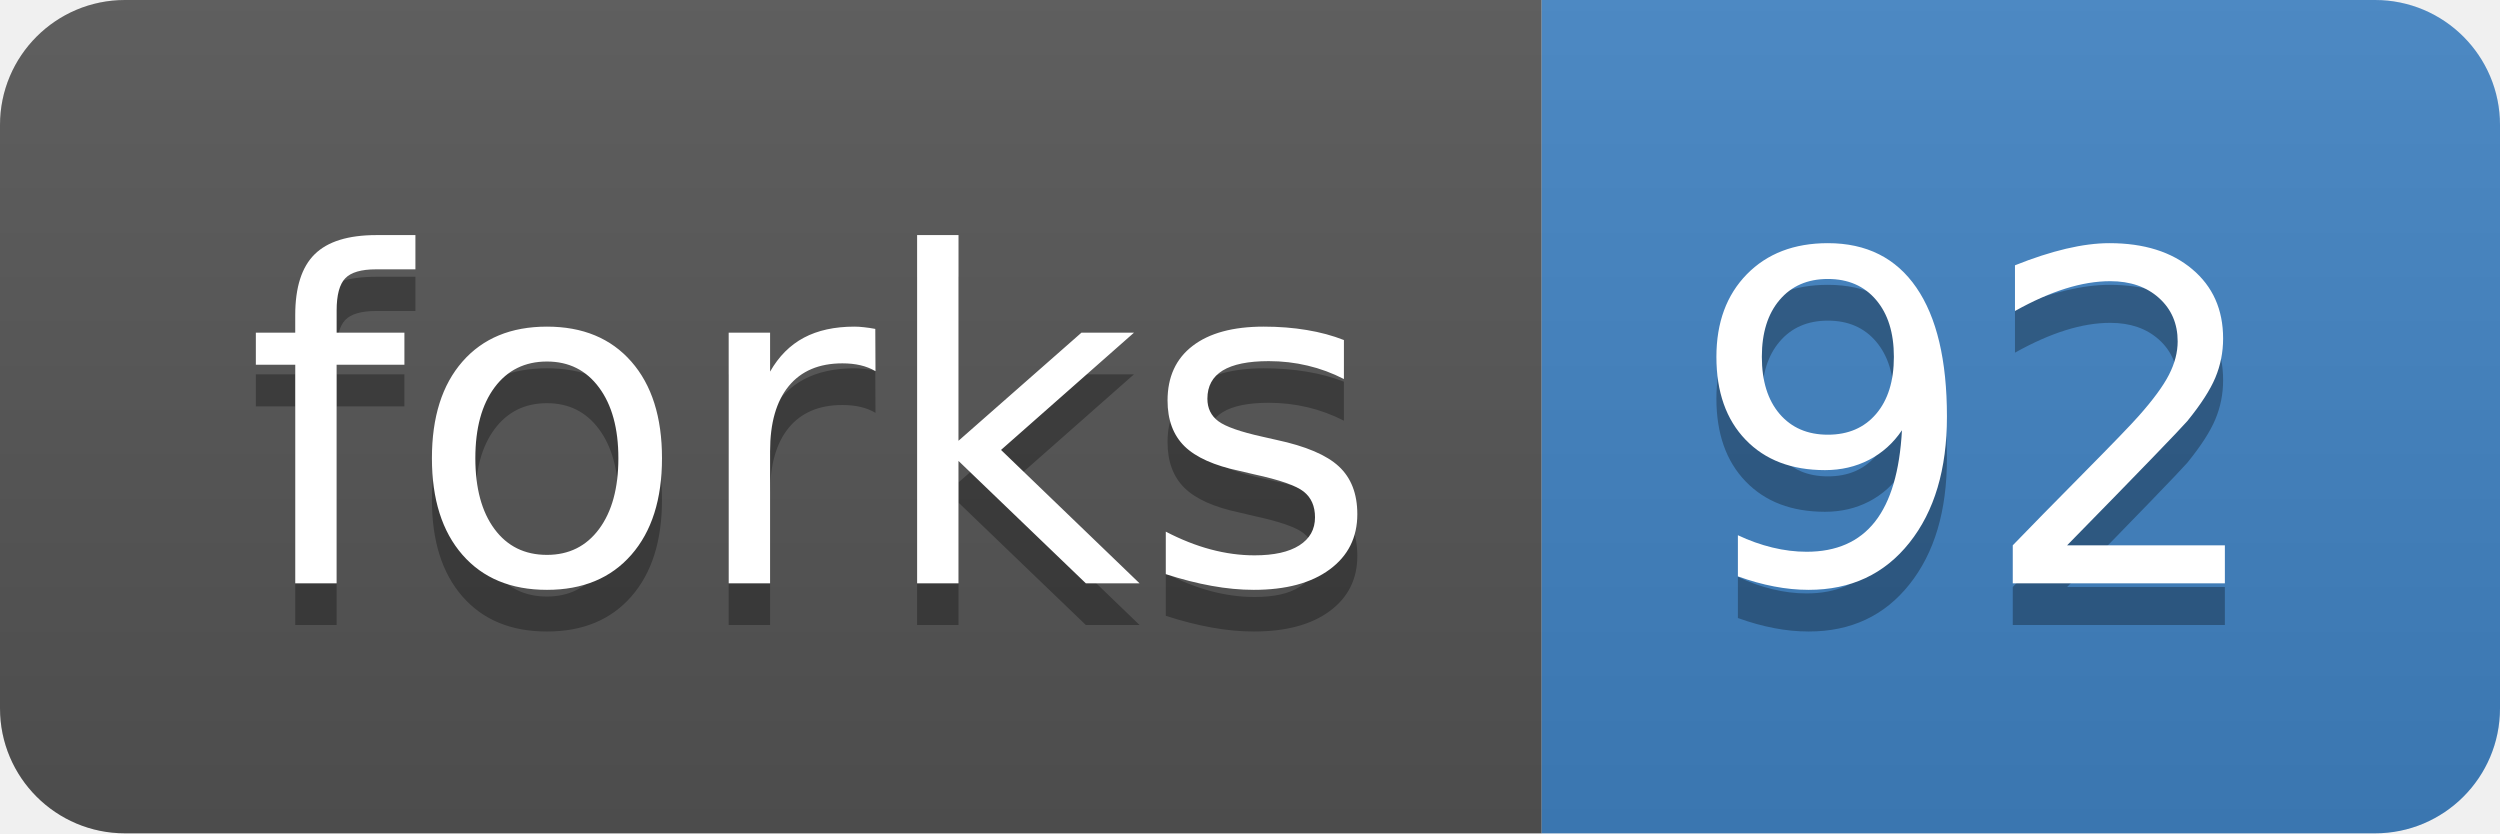
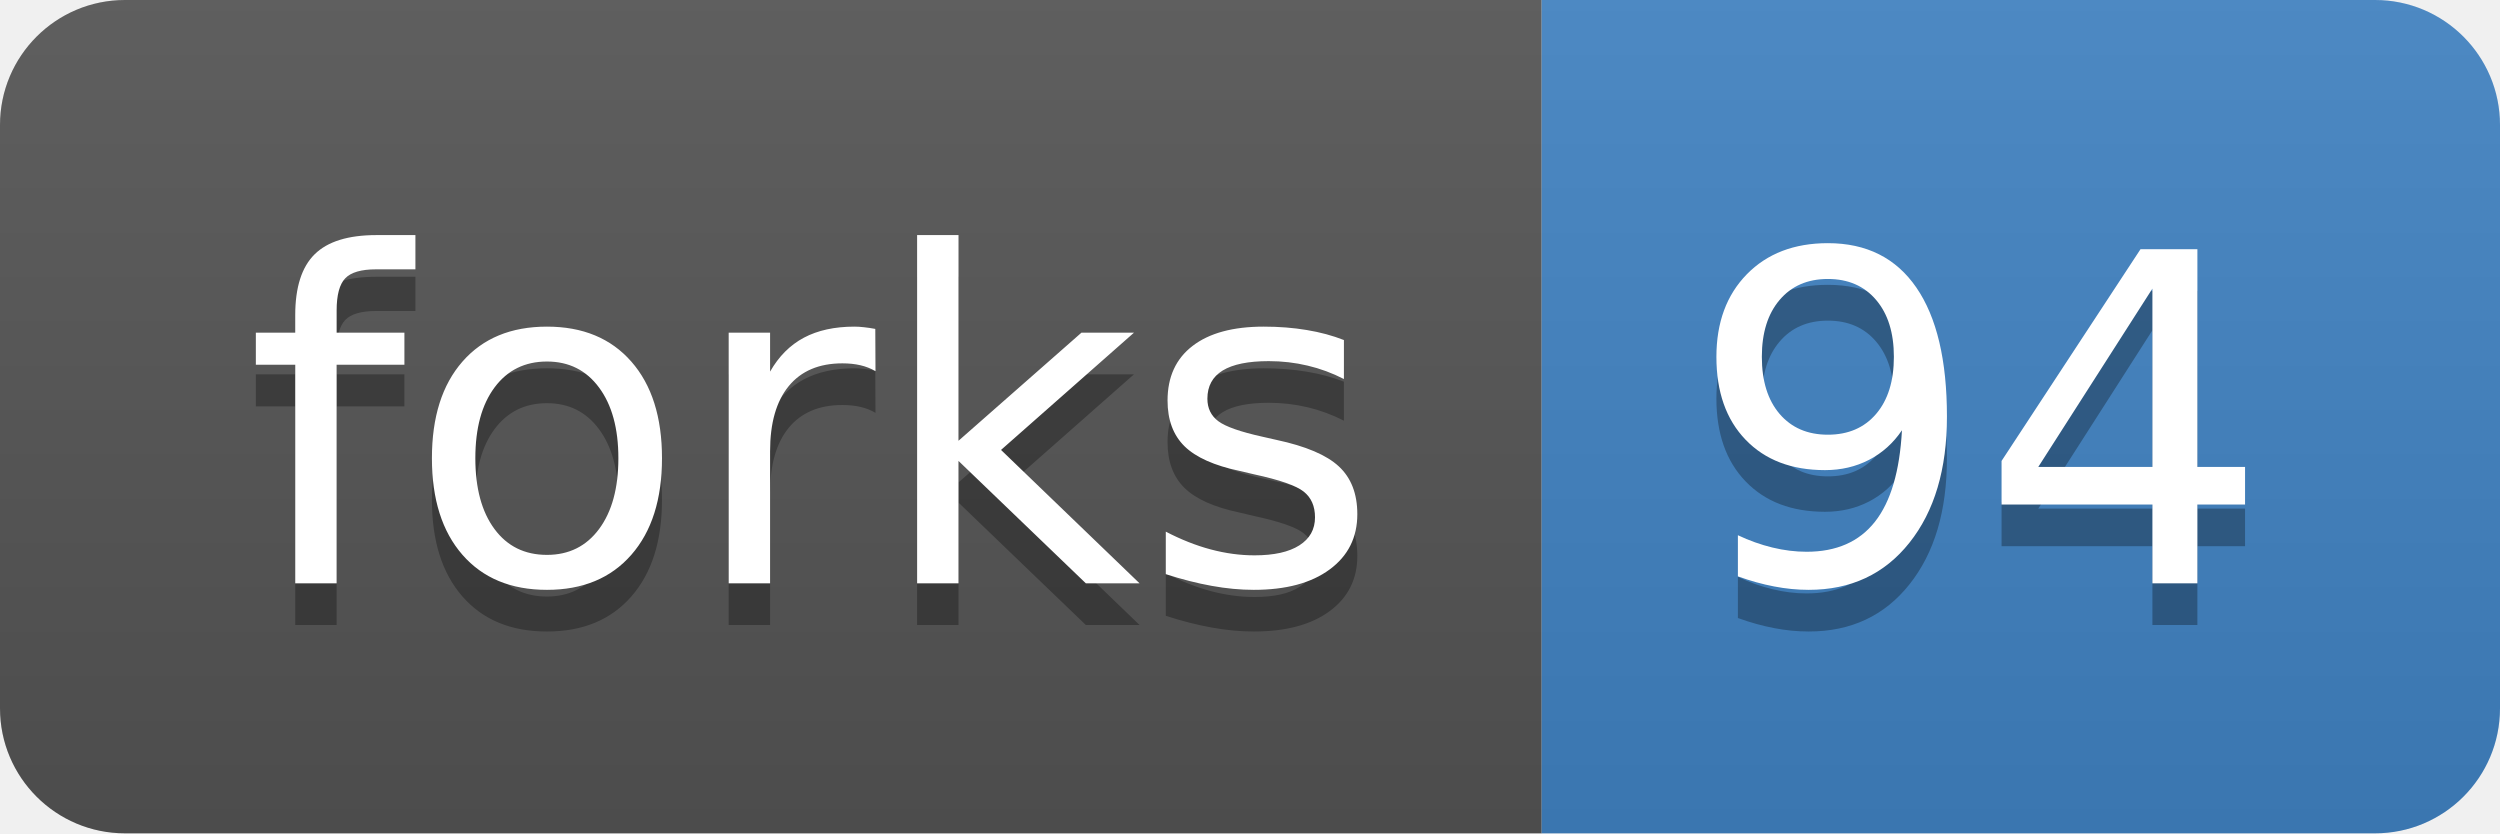
<svg xmlns="http://www.w3.org/2000/svg" width="60" height="20">
  <linearGradient id="b" x2="0" y2="100%">
    <stop offset="0" stop-color="#bbb" stop-opacity=".1" />
    <stop offset="1" stop-opacity=".1" />
  </linearGradient>
  <clipPath id="a">
    <rect width="60" height="20" rx="3" fill="#fff" />
  </clipPath>
  <g clip-path="url(#a)">
    <path fill="#555" d="M0 0h37v20H0z" />
    <path fill="#4183C4" d="M37 0h23v20H37z" />
    <path fill="url(#b)" d="M0 0h60v20H0z" />
  </g>
  <g fill="#fff" text-anchor="middle" font-family="DejaVu Sans,Verdana,Geneva,sans-serif" font-size="110">
    <text x="195" y="150" fill="#010101" fill-opacity=".3" transform="scale(.1)" textLength="270">forks</text>
    <text x="195" y="140" transform="scale(.1)" textLength="270">forks</text>
-     <text x="475" y="150" fill="#010101" fill-opacity=".3" transform="scale(.1)" textLength="130">92</text>
-     <text x="475" y="140" transform="scale(.1)" textLength="130">92</text>
+     <text x="475" y="150" fill="#010101" fill-opacity=".3" transform="scale(.1)" textLength="130">94</text>
+     <text x="475" y="140" transform="scale(.1)" textLength="130">94</text>
  </g>
</svg>
